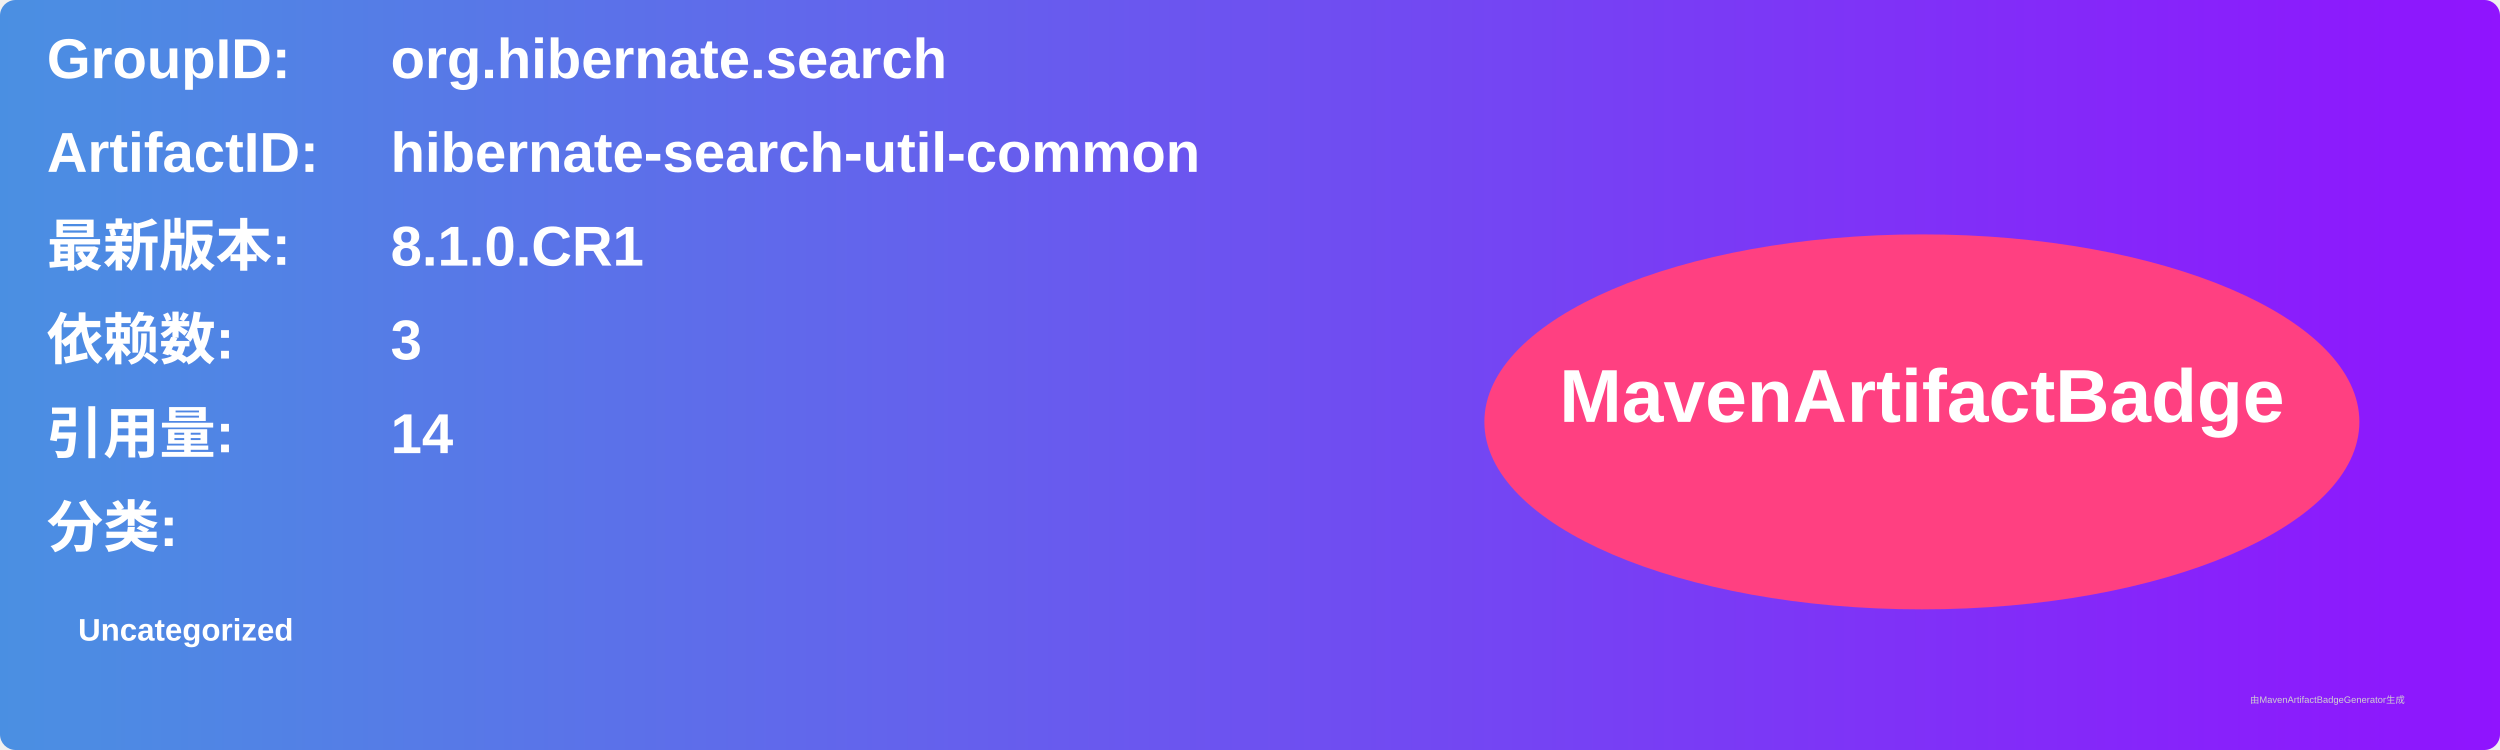
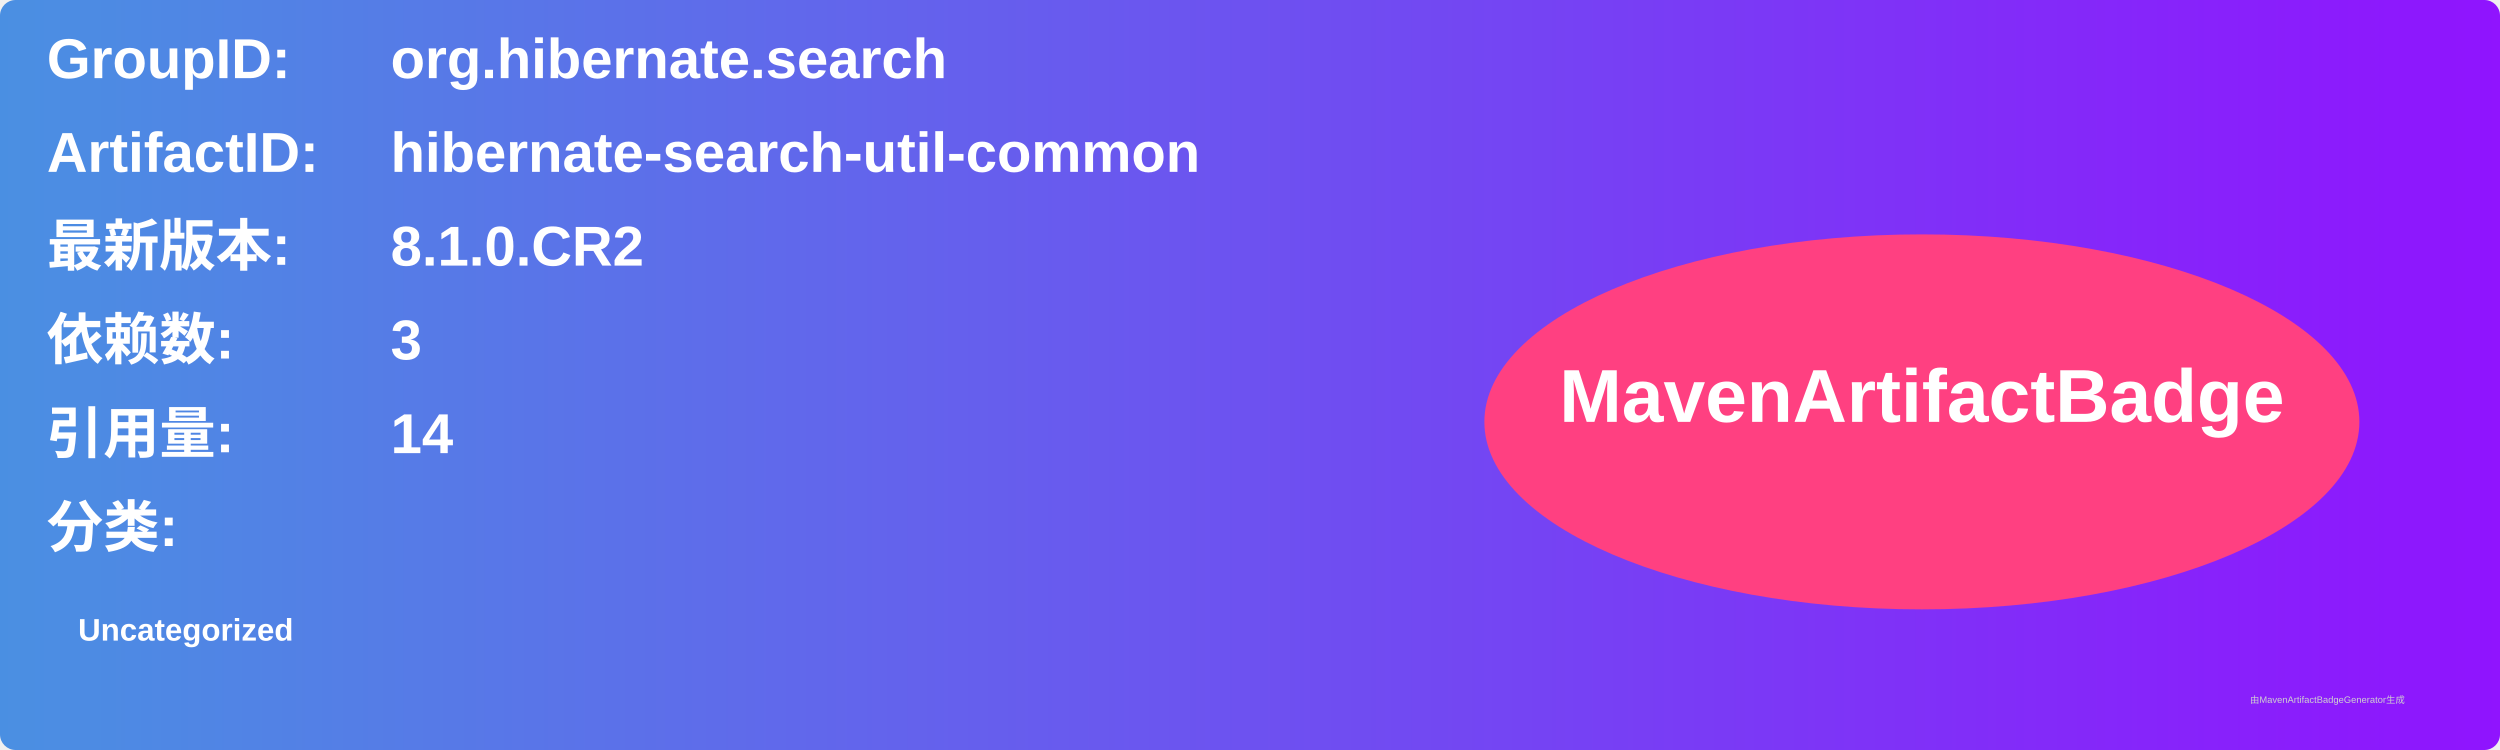
<svg xmlns="http://www.w3.org/2000/svg" width="800" height="240" viewBox="0 0 800 240">
  <linearGradient id="grad" x1="0%" y1="0%" x2="100%" y2="0%">
    <stop offset="0%" stop-color="#4a90e2" />
    <stop offset="100%" stop-color="#9013fe" />
  </linearGradient>
  <rect width="100%" height="100%" rx="5" ry="5" fill="url(#grad)" />
  <g transform="translate(15, 15)">
    <text x="0" y="10" font-family="Arial" font-size="18" fill="white" font-weight="bold" width="260">GroupID:</text>
    <text x="110" y="10" font-family="Arial" font-size="18" fill="white" font-weight="bold" width="460">org.hibernate.search</text>
    <text x="0" y="40" font-family="Arial" font-size="18" fill="white" font-weight="bold" width="260">ArtifactID:</text>
    <text x="110" y="40" font-family="Arial" font-size="18" fill="white" font-weight="bold" width="460">hibernate-search-util-common</text>
    <text x="0" y="70" font-family="Arial" font-size="18" fill="white" font-weight="bold">最新版本:</text>
    <text x="110" y="70" font-family="Arial" font-size="18" fill="white" font-weight="bold">
-       <tspan font-weight="bold">8.1.0.CR1</tspan>
+       <tspan font-weight="bold">8.1.0.CR2</tspan>
    </text>
    <text x="0" y="100" font-family="Arial" font-size="18" fill="white" font-weight="bold">依赖数: </text>
    <text x="110" y="100" font-family="Arial" font-size="18" fill="white">
      <tspan font-weight="bold">3</tspan>
    </text>
    <text x="0" y="130" font-family="Arial" font-size="18" fill="white" font-weight="bold">引用量: </text>
    <text x="110" y="130" font-family="Arial" font-size="18" fill="white">
      <tspan font-weight="bold">14</tspan>
    </text>
    <text x="0" y="160" font-family="Arial" font-size="18" fill="white" font-weight="bold">分类:</text>
    <text x="10" y="190" font-family="Arial" font-size="10" fill="white">
      <tspan font-weight="bold">Uncategorized</tspan>
    </text>
    <ellipse cx="600" cy="120" rx="140" ry="60" fill="#ff4081" />
    <text x="600" y="120" text-anchor="middle" font-family="Arial" font-size="24" fill="white" font-weight="bold">MavenArtifactBadge</text>
  </g>
  <text x="720" y="225" font-family="Arial" font-size="3" fill="#d0d0d0">由MavenArtifactBadgeGenerator生成</text>
</svg>
